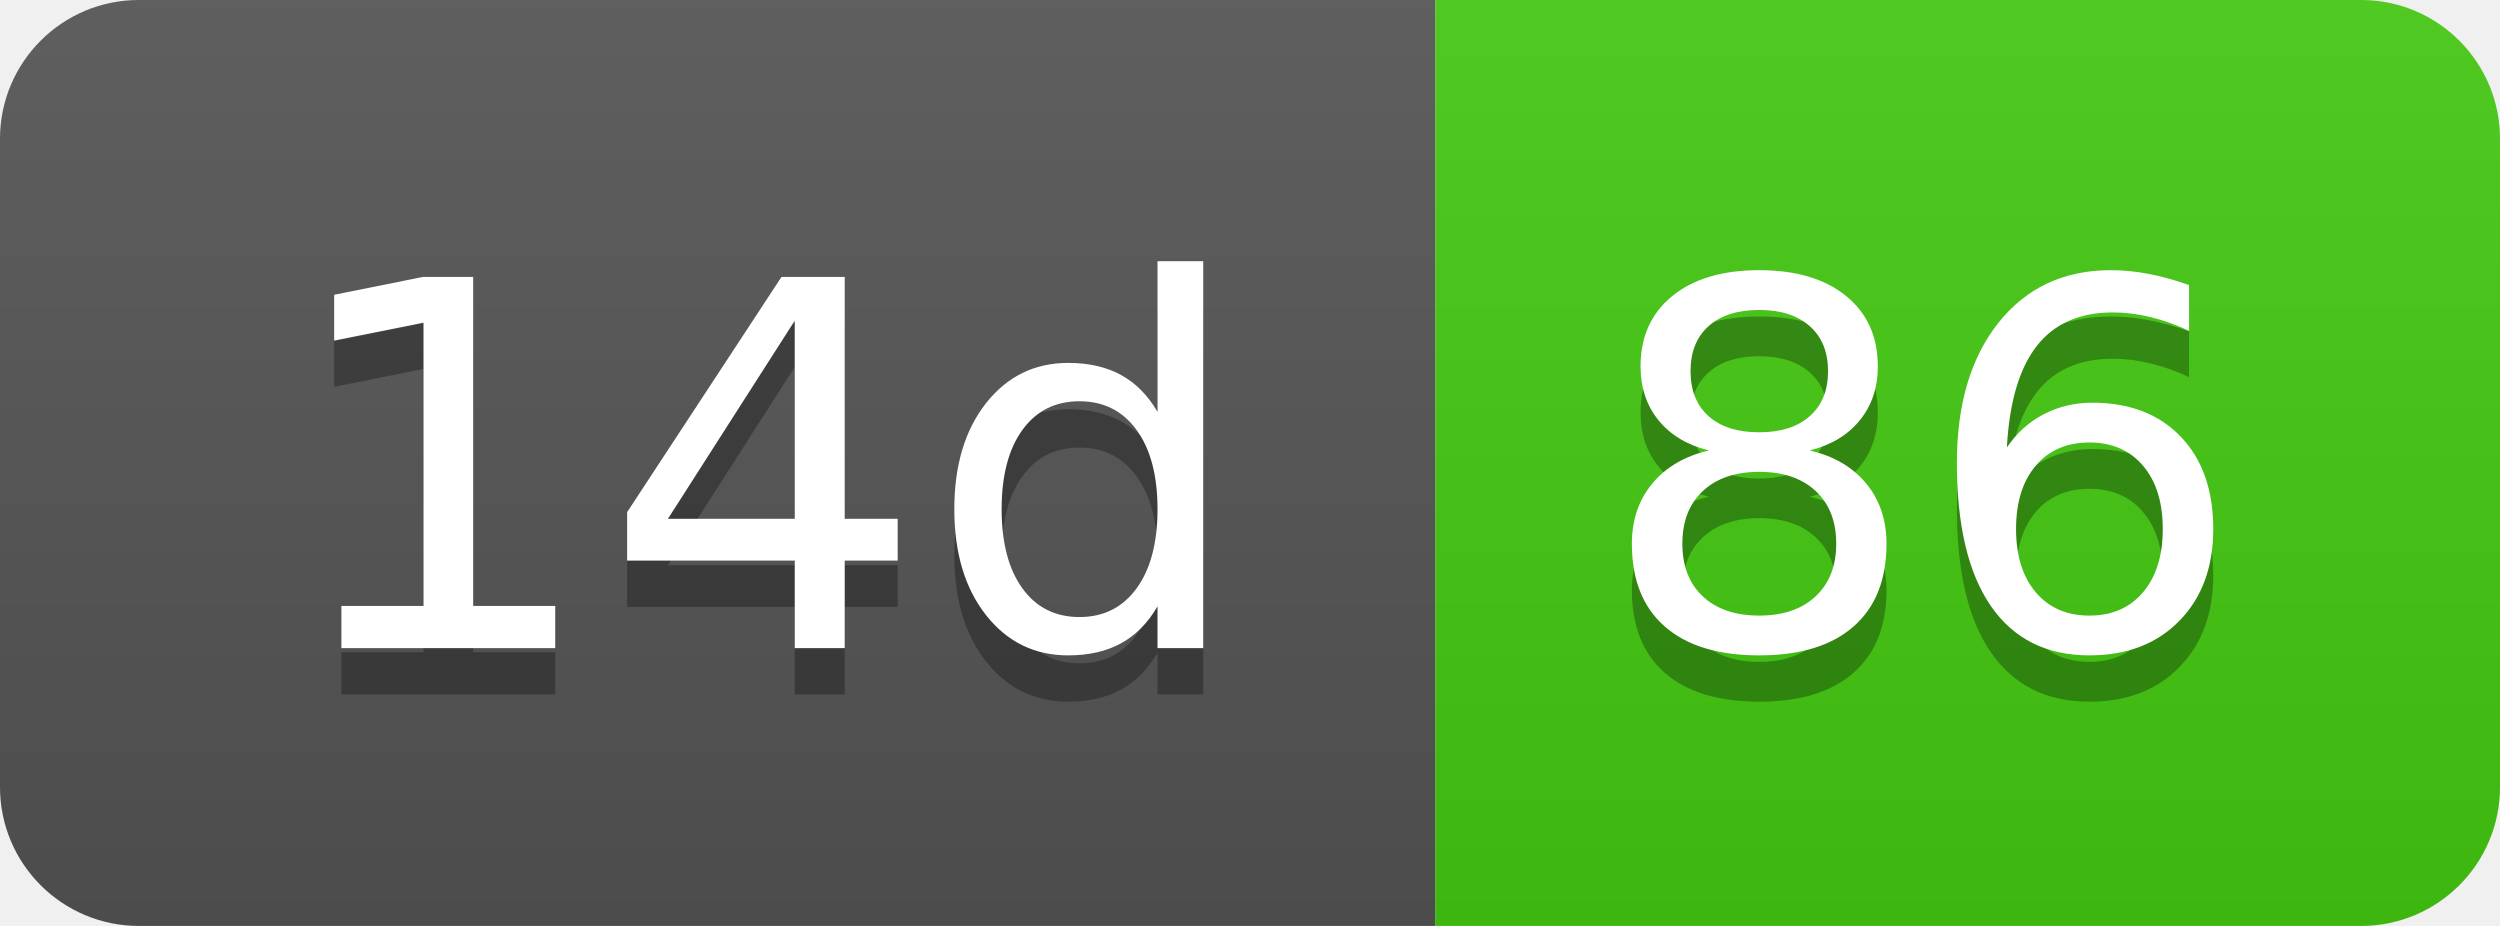
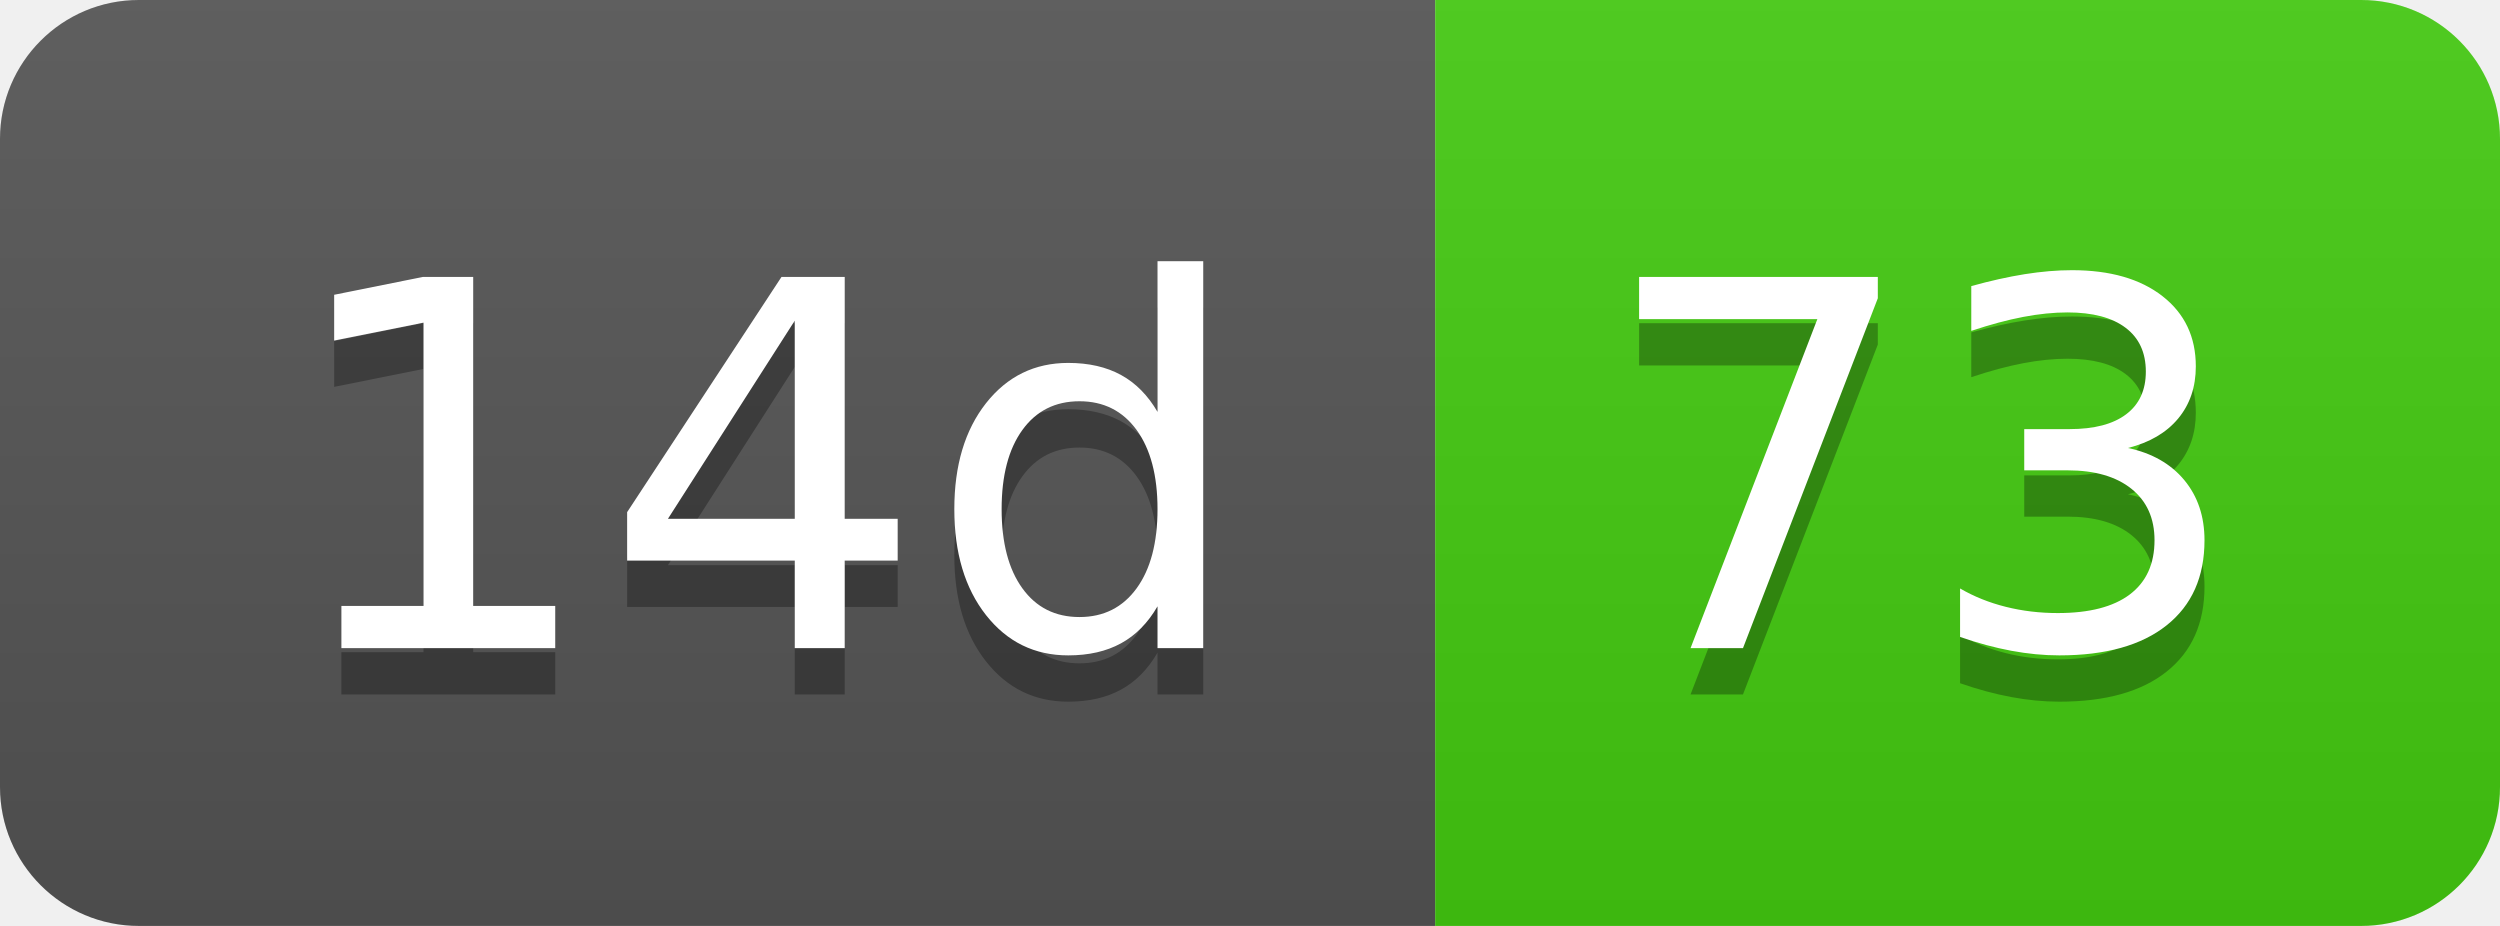
- <svg xmlns="http://www.w3.org/2000/svg" width="54" height="20" role="img" aria-label="14d: 86">
+ <svg xmlns="http://www.w3.org/2000/svg" width="54" height="20" role="img" aria-label="14d: 73">
  <linearGradient id="s" x2="0" y2="100%">
    <stop offset="0" stop-color="#bbb" stop-opacity=".1" />
    <stop offset="1" stop-opacity=".1" />
  </linearGradient>
  <clipPath id="r">
    <rect width="54" height="20" rx="3" fill="#fff" />
  </clipPath>
  <g clip-path="url(#r)">
    <rect width="31" height="20" fill="#555" />
    <rect x="31" width="23" height="20" fill="#4c1" />
    <rect width="54" height="20" fill="url(#s)" />
  </g>
  <g fill="#fff" text-anchor="middle" font-family="Verdana,Geneva,DejaVu Sans,sans-serif" text-rendering="geometricPrecision" font-size="110">
    <text aria-hidden="true" x="165" y="150" fill="#010101" fill-opacity=".3" transform="scale(.1)" textLength="210">14d</text>
    <text x="165" y="140" transform="scale(.1)" fill="#fff" textLength="210">14d</text>
-     <text aria-hidden="true" x="415" y="150" fill="#010101" fill-opacity=".3" transform="scale(.1)" textLength="130">86</text>
-     <text x="415" y="140" transform="scale(.1)" fill="#fff" textLength="130">86</text>
+     <text aria-hidden="true" x="415" y="150" fill="#010101" fill-opacity=".3" transform="scale(.1)" textLength="130">73</text>
+     <text x="415" y="140" transform="scale(.1)" fill="#fff" textLength="130">73</text>
  </g>
</svg>
